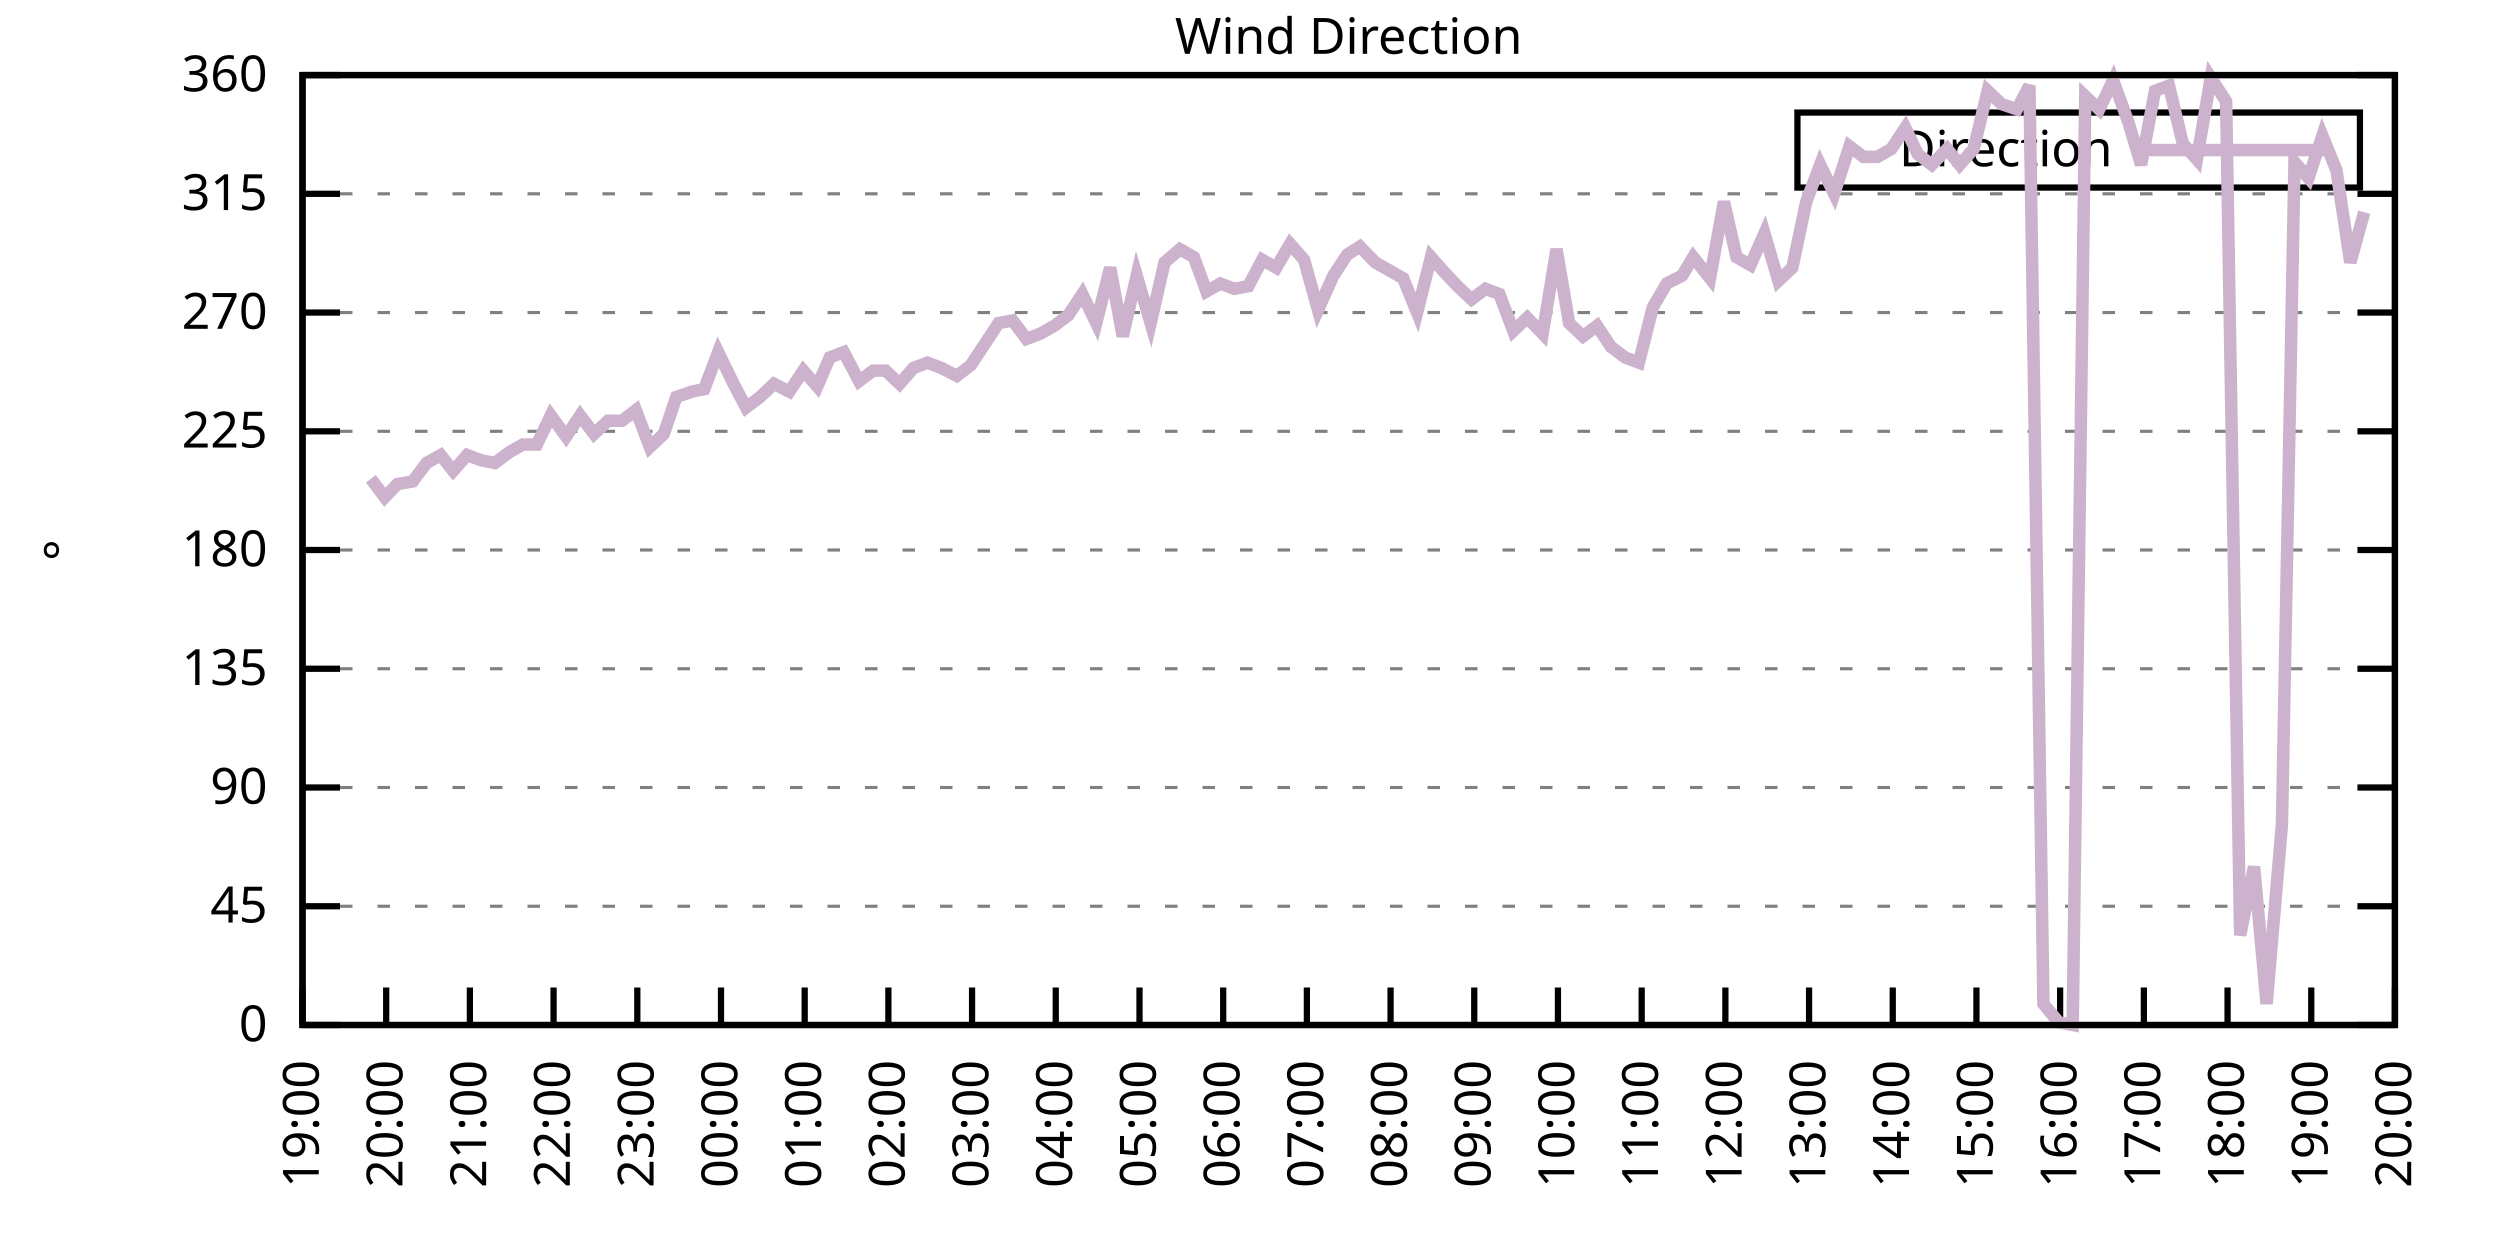
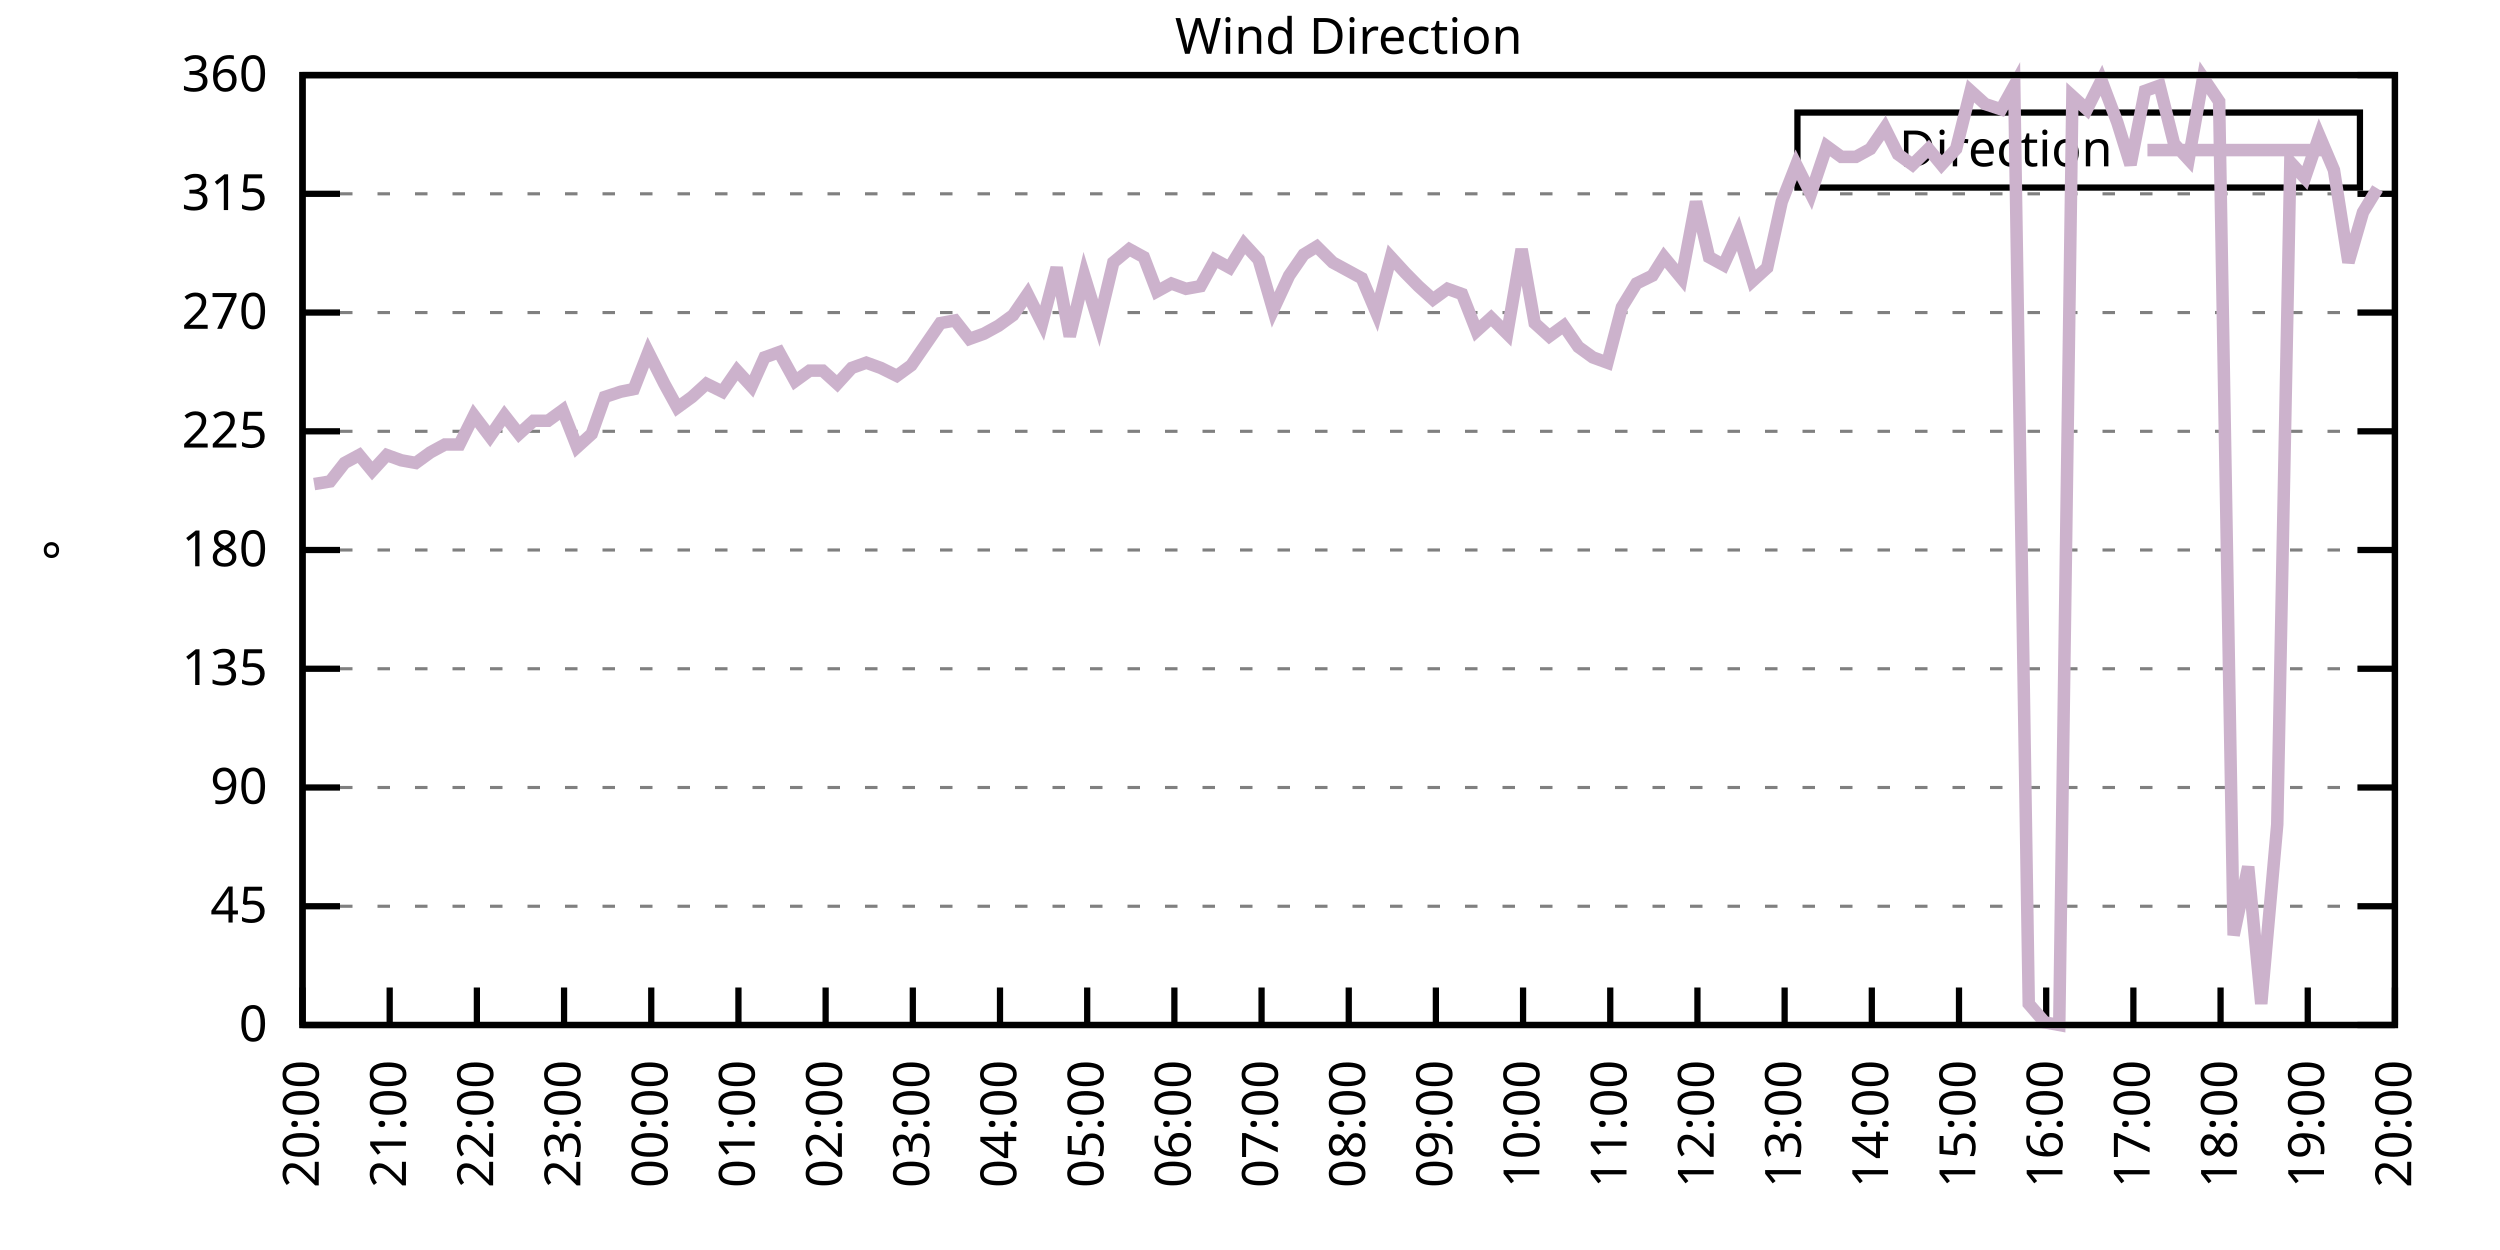
<svg xmlns="http://www.w3.org/2000/svg" xmlns:xlink="http://www.w3.org/1999/xlink" width="400" height="200" viewBox="0 0 400 200">
  <g id="gnuplot_canvas">
    <rect x="0" y="0" width="400" height="200" fill="none" />
    <defs>
      <circle id="gpDot" r="0.5" stroke-width="0.5" stroke="currentColor" />
      <path id="gpPt0" stroke-width="0.333" stroke="currentColor" d="M-1,0 h2 M0,-1 v2" />
      <path id="gpPt1" stroke-width="0.333" stroke="currentColor" d="M-1,-1 L1,1 M1,-1 L-1,1" />
      <path id="gpPt2" stroke-width="0.333" stroke="currentColor" d="M-1,0 L1,0 M0,-1 L0,1 M-1,-1 L1,1 M-1,1 L1,-1" />
      <rect id="gpPt3" stroke-width="0.333" stroke="currentColor" x="-1" y="-1" width="2" height="2" />
      <rect id="gpPt4" stroke-width="0.333" stroke="currentColor" fill="currentColor" x="-1" y="-1" width="2" height="2" />
      <circle id="gpPt5" stroke-width="0.333" stroke="currentColor" cx="0" cy="0" r="1" />
      <use xlink:href="#gpPt5" id="gpPt6" fill="currentColor" stroke="none" />
      <path id="gpPt7" stroke-width="0.333" stroke="currentColor" d="M0,-1.33 L-1.33,0.67 L1.33,0.67 z" />
      <use xlink:href="#gpPt7" id="gpPt8" fill="currentColor" stroke="none" />
      <use xlink:href="#gpPt7" id="gpPt9" stroke="currentColor" transform="rotate(180)" />
      <use xlink:href="#gpPt9" id="gpPt10" fill="currentColor" stroke="none" />
      <use xlink:href="#gpPt3" id="gpPt11" stroke="currentColor" transform="rotate(45)" />
      <use xlink:href="#gpPt11" id="gpPt12" fill="currentColor" stroke="none" />
      <path id="gpPt13" stroke-width="0.333" stroke="currentColor" d="M0,1.330 L1.265,0.411 L0.782,-1.067 L-0.782,-1.076 L-1.265,0.411 z" />
      <use xlink:href="#gpPt13" id="gpPt14" fill="currentColor" stroke="none" />
      <filter id="textbox" filterUnits="objectBoundingBox" x="0" y="0" height="1" width="1">
        <feFlood flood-color="white" flood-opacity="1" result="bgnd" />
        <feComposite in="SourceGraphic" in2="bgnd" operator="atop" />
      </filter>
      <filter id="greybox" filterUnits="objectBoundingBox" x="0" y="0" height="1" width="1">
        <feFlood flood-color="lightgrey" flood-opacity="1" result="grey" />
        <feComposite in="SourceGraphic" in2="grey" operator="atop" />
      </filter>
    </defs>
    <g fill="none" color="white" stroke="currentColor" stroke-width="1.00" stroke-linecap="butt" stroke-linejoin="miter">
</g>
    <g fill="none" color="black" stroke="currentColor" stroke-width="1.00" stroke-linecap="butt" stroke-linejoin="miter">
      <g stroke="none" shape-rendering="crispEdges">
        <polygon fill="rgb(255, 255, 255)" points="48.40,164.00 383.18,164.00 383.18,12.02 48.40,12.02 " />
      </g>
    </g>
    <g fill="none" color="black" stroke="currentColor" stroke-width="1.00" stroke-linecap="butt" stroke-linejoin="miter">
</g>
    <g fill="none" color="black" stroke="black" stroke-width="0.50" stroke-linecap="butt" stroke-linejoin="miter">
</g>
    <g fill="none" color="gray" stroke="currentColor" stroke-width="0.50" stroke-linecap="butt" stroke-linejoin="miter">
      <path stroke="gray" stroke-dasharray="2,4" class="gridline" d="M48.40,164.00 L383.19,164.00  " />
    </g>
    <g fill="none" color="gray" stroke="gray" stroke-width="1.00" stroke-linecap="butt" stroke-linejoin="miter">
</g>
    <g fill="none" color="black" stroke="currentColor" stroke-width="1.00" stroke-linecap="butt" stroke-linejoin="miter">
      <path stroke="black" d="M48.40,164.00 L54.40,164.00 M383.19,164.00 L377.19,164.00  " />
      <g transform="translate(42.80,166.60)" stroke="none" fill="black" font-family="Sans" font-size="8.00" text-anchor="end">
        <text>
          <tspan font-family="Sans"> 0</tspan>
        </text>
      </g>
    </g>
    <g fill="none" color="black" stroke="currentColor" stroke-width="1.00" stroke-linecap="butt" stroke-linejoin="miter">
</g>
    <g fill="none" color="black" stroke="black" stroke-width="0.50" stroke-linecap="butt" stroke-linejoin="miter">
</g>
    <g fill="none" color="gray" stroke="currentColor" stroke-width="0.50" stroke-linecap="butt" stroke-linejoin="miter">
      <path stroke="gray" stroke-dasharray="2,4" class="gridline" d="M48.40,145.00 L383.19,145.00  " />
    </g>
    <g fill="none" color="gray" stroke="gray" stroke-width="1.00" stroke-linecap="butt" stroke-linejoin="miter">
</g>
    <g fill="none" color="black" stroke="currentColor" stroke-width="1.00" stroke-linecap="butt" stroke-linejoin="miter">
      <path stroke="black" d="M48.40,145.00 L54.40,145.00 M383.19,145.00 L377.19,145.00  " />
      <g transform="translate(42.80,147.60)" stroke="none" fill="black" font-family="Sans" font-size="8.00" text-anchor="end">
        <text>
          <tspan font-family="Sans"> 45</tspan>
        </text>
      </g>
    </g>
    <g fill="none" color="black" stroke="currentColor" stroke-width="1.00" stroke-linecap="butt" stroke-linejoin="miter">
</g>
    <g fill="none" color="black" stroke="black" stroke-width="0.50" stroke-linecap="butt" stroke-linejoin="miter">
</g>
    <g fill="none" color="gray" stroke="currentColor" stroke-width="0.50" stroke-linecap="butt" stroke-linejoin="miter">
      <path stroke="gray" stroke-dasharray="2,4" class="gridline" d="M48.40,126.00 L383.19,126.00  " />
    </g>
    <g fill="none" color="gray" stroke="gray" stroke-width="1.00" stroke-linecap="butt" stroke-linejoin="miter">
</g>
    <g fill="none" color="black" stroke="currentColor" stroke-width="1.00" stroke-linecap="butt" stroke-linejoin="miter">
      <path stroke="black" d="M48.40,126.00 L54.40,126.00 M383.19,126.00 L377.19,126.00  " />
      <g transform="translate(42.80,128.60)" stroke="none" fill="black" font-family="Sans" font-size="8.00" text-anchor="end">
        <text>
          <tspan font-family="Sans"> 90</tspan>
        </text>
      </g>
    </g>
    <g fill="none" color="black" stroke="currentColor" stroke-width="1.00" stroke-linecap="butt" stroke-linejoin="miter">
</g>
    <g fill="none" color="black" stroke="black" stroke-width="0.50" stroke-linecap="butt" stroke-linejoin="miter">
</g>
    <g fill="none" color="gray" stroke="currentColor" stroke-width="0.50" stroke-linecap="butt" stroke-linejoin="miter">
      <path stroke="gray" stroke-dasharray="2,4" class="gridline" d="M48.40,107.00 L383.19,107.00  " />
    </g>
    <g fill="none" color="gray" stroke="gray" stroke-width="1.00" stroke-linecap="butt" stroke-linejoin="miter">
</g>
    <g fill="none" color="black" stroke="currentColor" stroke-width="1.00" stroke-linecap="butt" stroke-linejoin="miter">
      <path stroke="black" d="M48.40,107.00 L54.40,107.00 M383.19,107.00 L377.19,107.00  " />
      <g transform="translate(42.80,109.60)" stroke="none" fill="black" font-family="Sans" font-size="8.00" text-anchor="end">
        <text>
          <tspan font-family="Sans"> 135</tspan>
        </text>
      </g>
    </g>
    <g fill="none" color="black" stroke="currentColor" stroke-width="1.00" stroke-linecap="butt" stroke-linejoin="miter">
</g>
    <g fill="none" color="black" stroke="black" stroke-width="0.50" stroke-linecap="butt" stroke-linejoin="miter">
</g>
    <g fill="none" color="gray" stroke="currentColor" stroke-width="0.50" stroke-linecap="butt" stroke-linejoin="miter">
      <path stroke="gray" stroke-dasharray="2,4" class="gridline" d="M48.40,88.00 L383.19,88.00  " />
    </g>
    <g fill="none" color="gray" stroke="gray" stroke-width="1.00" stroke-linecap="butt" stroke-linejoin="miter">
</g>
    <g fill="none" color="black" stroke="currentColor" stroke-width="1.00" stroke-linecap="butt" stroke-linejoin="miter">
      <path stroke="black" d="M48.40,88.00 L54.40,88.00 M383.19,88.00 L377.19,88.00  " />
      <g transform="translate(42.80,90.60)" stroke="none" fill="black" font-family="Sans" font-size="8.00" text-anchor="end">
        <text>
          <tspan font-family="Sans"> 180</tspan>
        </text>
      </g>
    </g>
    <g fill="none" color="black" stroke="currentColor" stroke-width="1.00" stroke-linecap="butt" stroke-linejoin="miter">
</g>
    <g fill="none" color="black" stroke="black" stroke-width="0.50" stroke-linecap="butt" stroke-linejoin="miter">
</g>
    <g fill="none" color="gray" stroke="currentColor" stroke-width="0.50" stroke-linecap="butt" stroke-linejoin="miter">
      <path stroke="gray" stroke-dasharray="2,4" class="gridline" d="M48.40,69.01 L383.19,69.01  " />
    </g>
    <g fill="none" color="gray" stroke="gray" stroke-width="1.00" stroke-linecap="butt" stroke-linejoin="miter">
</g>
    <g fill="none" color="black" stroke="currentColor" stroke-width="1.00" stroke-linecap="butt" stroke-linejoin="miter">
      <path stroke="black" d="M48.40,69.01 L54.40,69.01 M383.19,69.01 L377.19,69.01  " />
      <g transform="translate(42.80,71.61)" stroke="none" fill="black" font-family="Sans" font-size="8.00" text-anchor="end">
        <text>
          <tspan font-family="Sans"> 225</tspan>
        </text>
      </g>
    </g>
    <g fill="none" color="black" stroke="currentColor" stroke-width="1.00" stroke-linecap="butt" stroke-linejoin="miter">
</g>
    <g fill="none" color="black" stroke="black" stroke-width="0.50" stroke-linecap="butt" stroke-linejoin="miter">
</g>
    <g fill="none" color="gray" stroke="currentColor" stroke-width="0.50" stroke-linecap="butt" stroke-linejoin="miter">
      <path stroke="gray" stroke-dasharray="2,4" class="gridline" d="M48.40,50.01 L383.19,50.01  " />
    </g>
    <g fill="none" color="gray" stroke="gray" stroke-width="1.00" stroke-linecap="butt" stroke-linejoin="miter">
</g>
    <g fill="none" color="black" stroke="currentColor" stroke-width="1.00" stroke-linecap="butt" stroke-linejoin="miter">
      <path stroke="black" d="M48.40,50.01 L54.40,50.01 M383.19,50.01 L377.19,50.01  " />
      <g transform="translate(42.80,52.61)" stroke="none" fill="black" font-family="Sans" font-size="8.00" text-anchor="end">
        <text>
          <tspan font-family="Sans"> 270</tspan>
        </text>
      </g>
    </g>
    <g fill="none" color="black" stroke="currentColor" stroke-width="1.00" stroke-linecap="butt" stroke-linejoin="miter">
</g>
    <g fill="none" color="black" stroke="black" stroke-width="0.50" stroke-linecap="butt" stroke-linejoin="miter">
</g>
    <g fill="none" color="gray" stroke="currentColor" stroke-width="0.50" stroke-linecap="butt" stroke-linejoin="miter">
      <path stroke="gray" stroke-dasharray="2,4" class="gridline" d="M48.40,31.01 L383.19,31.01  " />
    </g>
    <g fill="none" color="gray" stroke="gray" stroke-width="1.00" stroke-linecap="butt" stroke-linejoin="miter">
</g>
    <g fill="none" color="black" stroke="currentColor" stroke-width="1.00" stroke-linecap="butt" stroke-linejoin="miter">
      <path stroke="black" d="M48.40,31.01 L54.40,31.01 M383.19,31.01 L377.19,31.01  " />
      <g transform="translate(42.80,33.61)" stroke="none" fill="black" font-family="Sans" font-size="8.00" text-anchor="end">
        <text>
          <tspan font-family="Sans"> 315</tspan>
        </text>
      </g>
    </g>
    <g fill="none" color="black" stroke="currentColor" stroke-width="1.00" stroke-linecap="butt" stroke-linejoin="miter">
</g>
    <g fill="none" color="black" stroke="black" stroke-width="0.50" stroke-linecap="butt" stroke-linejoin="miter">
</g>
    <g fill="none" color="gray" stroke="currentColor" stroke-width="0.50" stroke-linecap="butt" stroke-linejoin="miter">
      <path stroke="gray" stroke-dasharray="2,4" class="gridline" d="M48.40,12.01 L383.19,12.01  " />
    </g>
    <g fill="none" color="gray" stroke="gray" stroke-width="1.00" stroke-linecap="butt" stroke-linejoin="miter">
</g>
    <g fill="none" color="black" stroke="currentColor" stroke-width="1.00" stroke-linecap="butt" stroke-linejoin="miter">
      <path stroke="black" d="M48.40,12.01 L54.40,12.01 M383.19,12.01 L377.19,12.01  " />
      <g transform="translate(42.80,14.61)" stroke="none" fill="black" font-family="Sans" font-size="8.00" text-anchor="end">
        <text>
          <tspan font-family="Sans"> 360</tspan>
        </text>
      </g>
    </g>
    <g fill="none" color="black" stroke="currentColor" stroke-width="1.00" stroke-linecap="butt" stroke-linejoin="miter">
      <path stroke="black" d="M48.40,164.00 L48.40,158.00  " />
      <g transform="translate(51.00,169.60) rotate(270.00)" stroke="none" fill="black" font-family="Sans" font-size="8.00" text-anchor="end">
        <text>
-           <tspan font-family="Sans">19:00</tspan>
-         </text>
-       </g>
-     </g>
-     <g fill="none" color="black" stroke="currentColor" stroke-width="1.00" stroke-linecap="butt" stroke-linejoin="miter">
-       <path stroke="black" d="M61.79,164.00 L61.79,158.00  " />
-       <g transform="translate(64.39,169.60) rotate(270.00)" stroke="none" fill="black" font-family="Sans" font-size="8.00" text-anchor="end">
-         <text>
          <tspan font-family="Sans">20:00</tspan>
        </text>
      </g>
    </g>
    <g fill="none" color="black" stroke="currentColor" stroke-width="1.00" stroke-linecap="butt" stroke-linejoin="miter">
-       <path stroke="black" d="M75.18,164.00 L75.18,158.00  " />
-       <g transform="translate(77.78,169.60) rotate(270.00)" stroke="none" fill="black" font-family="Sans" font-size="8.00" text-anchor="end">
+       <path stroke="black" d="M62.35,164.00 L62.35,158.00  " />
+       <g transform="translate(64.95,169.60) rotate(270.00)" stroke="none" fill="black" font-family="Sans" font-size="8.00" text-anchor="end">
        <text>
          <tspan font-family="Sans">21:00</tspan>
        </text>
      </g>
    </g>
    <g fill="none" color="black" stroke="currentColor" stroke-width="1.00" stroke-linecap="butt" stroke-linejoin="miter">
-       <path stroke="black" d="M88.57,164.00 L88.57,158.00  " />
-       <g transform="translate(91.17,169.60) rotate(270.00)" stroke="none" fill="black" font-family="Sans" font-size="8.00" text-anchor="end">
+       <path stroke="black" d="M76.30,164.00 L76.30,158.00  " />
+       <g transform="translate(78.90,169.60) rotate(270.00)" stroke="none" fill="black" font-family="Sans" font-size="8.00" text-anchor="end">
        <text>
          <tspan font-family="Sans">22:00</tspan>
        </text>
      </g>
    </g>
    <g fill="none" color="black" stroke="currentColor" stroke-width="1.00" stroke-linecap="butt" stroke-linejoin="miter">
-       <path stroke="black" d="M101.97,164.00 L101.97,158.00  " />
-       <g transform="translate(104.57,169.60) rotate(270.00)" stroke="none" fill="black" font-family="Sans" font-size="8.00" text-anchor="end">
+       <path stroke="black" d="M90.25,164.00 L90.25,158.00  " />
+       <g transform="translate(92.85,169.60) rotate(270.00)" stroke="none" fill="black" font-family="Sans" font-size="8.00" text-anchor="end">
        <text>
          <tspan font-family="Sans">23:00</tspan>
        </text>
      </g>
    </g>
    <g fill="none" color="black" stroke="currentColor" stroke-width="1.00" stroke-linecap="butt" stroke-linejoin="miter">
-       <path stroke="black" d="M115.36,164.00 L115.36,158.00  " />
-       <g transform="translate(117.96,169.60) rotate(270.00)" stroke="none" fill="black" font-family="Sans" font-size="8.00" text-anchor="end">
+       <path stroke="black" d="M104.20,164.00 L104.20,158.00  " />
+       <g transform="translate(106.80,169.60) rotate(270.00)" stroke="none" fill="black" font-family="Sans" font-size="8.00" text-anchor="end">
        <text>
          <tspan font-family="Sans">00:00</tspan>
        </text>
      </g>
    </g>
    <g fill="none" color="black" stroke="currentColor" stroke-width="1.00" stroke-linecap="butt" stroke-linejoin="miter">
-       <path stroke="black" d="M128.75,164.00 L128.75,158.00  " />
-       <g transform="translate(131.35,169.60) rotate(270.00)" stroke="none" fill="black" font-family="Sans" font-size="8.00" text-anchor="end">
+       <path stroke="black" d="M118.15,164.00 L118.15,158.00  " />
+       <g transform="translate(120.75,169.60) rotate(270.00)" stroke="none" fill="black" font-family="Sans" font-size="8.00" text-anchor="end">
        <text>
          <tspan font-family="Sans">01:00</tspan>
        </text>
      </g>
    </g>
    <g fill="none" color="black" stroke="currentColor" stroke-width="1.00" stroke-linecap="butt" stroke-linejoin="miter">
-       <path stroke="black" d="M142.14,164.00 L142.14,158.00  " />
-       <g transform="translate(144.74,169.60) rotate(270.00)" stroke="none" fill="black" font-family="Sans" font-size="8.00" text-anchor="end">
+       <path stroke="black" d="M132.10,164.00 L132.10,158.00  " />
+       <g transform="translate(134.70,169.60) rotate(270.00)" stroke="none" fill="black" font-family="Sans" font-size="8.00" text-anchor="end">
        <text>
          <tspan font-family="Sans">02:00</tspan>
        </text>
      </g>
    </g>
    <g fill="none" color="black" stroke="currentColor" stroke-width="1.00" stroke-linecap="butt" stroke-linejoin="miter">
-       <path stroke="black" d="M155.53,164.00 L155.53,158.00  " />
-       <g transform="translate(158.13,169.60) rotate(270.00)" stroke="none" fill="black" font-family="Sans" font-size="8.00" text-anchor="end">
+       <path stroke="black" d="M146.05,164.00 L146.05,158.00  " />
+       <g transform="translate(148.65,169.60) rotate(270.00)" stroke="none" fill="black" font-family="Sans" font-size="8.00" text-anchor="end">
        <text>
          <tspan font-family="Sans">03:00</tspan>
        </text>
      </g>
    </g>
    <g fill="none" color="black" stroke="currentColor" stroke-width="1.00" stroke-linecap="butt" stroke-linejoin="miter">
-       <path stroke="black" d="M168.92,164.00 L168.92,158.00  " />
-       <g transform="translate(171.52,169.60) rotate(270.00)" stroke="none" fill="black" font-family="Sans" font-size="8.00" text-anchor="end">
+       <path stroke="black" d="M160.00,164.00 L160.00,158.00  " />
+       <g transform="translate(162.60,169.60) rotate(270.00)" stroke="none" fill="black" font-family="Sans" font-size="8.00" text-anchor="end">
        <text>
          <tspan font-family="Sans">04:00</tspan>
        </text>
      </g>
    </g>
    <g fill="none" color="black" stroke="currentColor" stroke-width="1.00" stroke-linecap="butt" stroke-linejoin="miter">
-       <path stroke="black" d="M182.32,164.00 L182.32,158.00  " />
-       <g transform="translate(184.92,169.60) rotate(270.00)" stroke="none" fill="black" font-family="Sans" font-size="8.00" text-anchor="end">
+       <path stroke="black" d="M173.95,164.00 L173.95,158.00  " />
+       <g transform="translate(176.55,169.60) rotate(270.00)" stroke="none" fill="black" font-family="Sans" font-size="8.00" text-anchor="end">
        <text>
          <tspan font-family="Sans">05:00</tspan>
        </text>
      </g>
    </g>
    <g fill="none" color="black" stroke="currentColor" stroke-width="1.00" stroke-linecap="butt" stroke-linejoin="miter">
-       <path stroke="black" d="M195.71,164.00 L195.71,158.00  " />
-       <g transform="translate(198.31,169.60) rotate(270.00)" stroke="none" fill="black" font-family="Sans" font-size="8.00" text-anchor="end">
+       <path stroke="black" d="M187.90,164.00 L187.90,158.00  " />
+       <g transform="translate(190.50,169.60) rotate(270.00)" stroke="none" fill="black" font-family="Sans" font-size="8.00" text-anchor="end">
        <text>
          <tspan font-family="Sans">06:00</tspan>
        </text>
      </g>
    </g>
    <g fill="none" color="black" stroke="currentColor" stroke-width="1.00" stroke-linecap="butt" stroke-linejoin="miter">
-       <path stroke="black" d="M209.10,164.00 L209.10,158.00  " />
-       <g transform="translate(211.70,169.60) rotate(270.00)" stroke="none" fill="black" font-family="Sans" font-size="8.00" text-anchor="end">
+       <path stroke="black" d="M201.85,164.00 L201.85,158.00  " />
+       <g transform="translate(204.45,169.60) rotate(270.00)" stroke="none" fill="black" font-family="Sans" font-size="8.00" text-anchor="end">
        <text>
          <tspan font-family="Sans">07:00</tspan>
        </text>
      </g>
    </g>
    <g fill="none" color="black" stroke="currentColor" stroke-width="1.00" stroke-linecap="butt" stroke-linejoin="miter">
-       <path stroke="black" d="M222.49,164.00 L222.49,158.00  " />
-       <g transform="translate(225.09,169.60) rotate(270.00)" stroke="none" fill="black" font-family="Sans" font-size="8.00" text-anchor="end">
+       <path stroke="black" d="M215.80,164.00 L215.80,158.00  " />
+       <g transform="translate(218.40,169.60) rotate(270.00)" stroke="none" fill="black" font-family="Sans" font-size="8.00" text-anchor="end">
        <text>
          <tspan font-family="Sans">08:00</tspan>
        </text>
      </g>
    </g>
    <g fill="none" color="black" stroke="currentColor" stroke-width="1.00" stroke-linecap="butt" stroke-linejoin="miter">
-       <path stroke="black" d="M235.88,164.00 L235.88,158.00  " />
-       <g transform="translate(238.48,169.60) rotate(270.00)" stroke="none" fill="black" font-family="Sans" font-size="8.00" text-anchor="end">
+       <path stroke="black" d="M229.74,164.00 L229.74,158.00  " />
+       <g transform="translate(232.34,169.60) rotate(270.00)" stroke="none" fill="black" font-family="Sans" font-size="8.00" text-anchor="end">
        <text>
          <tspan font-family="Sans">09:00</tspan>
        </text>
      </g>
    </g>
    <g fill="none" color="black" stroke="currentColor" stroke-width="1.00" stroke-linecap="butt" stroke-linejoin="miter">
-       <path stroke="black" d="M249.27,164.00 L249.27,158.00  " />
-       <g transform="translate(251.87,169.60) rotate(270.00)" stroke="none" fill="black" font-family="Sans" font-size="8.00" text-anchor="end">
+       <path stroke="black" d="M243.69,164.00 L243.69,158.00  " />
+       <g transform="translate(246.29,169.60) rotate(270.00)" stroke="none" fill="black" font-family="Sans" font-size="8.00" text-anchor="end">
        <text>
          <tspan font-family="Sans">10:00</tspan>
        </text>
      </g>
    </g>
    <g fill="none" color="black" stroke="currentColor" stroke-width="1.00" stroke-linecap="butt" stroke-linejoin="miter">
-       <path stroke="black" d="M262.67,164.00 L262.67,158.00  " />
-       <g transform="translate(265.27,169.60) rotate(270.00)" stroke="none" fill="black" font-family="Sans" font-size="8.00" text-anchor="end">
+       <path stroke="black" d="M257.64,164.00 L257.64,158.00  " />
+       <g transform="translate(260.24,169.60) rotate(270.00)" stroke="none" fill="black" font-family="Sans" font-size="8.00" text-anchor="end">
        <text>
          <tspan font-family="Sans">11:00</tspan>
        </text>
      </g>
    </g>
    <g fill="none" color="black" stroke="currentColor" stroke-width="1.00" stroke-linecap="butt" stroke-linejoin="miter">
-       <path stroke="black" d="M276.06,164.00 L276.06,158.00  " />
-       <g transform="translate(278.66,169.60) rotate(270.00)" stroke="none" fill="black" font-family="Sans" font-size="8.00" text-anchor="end">
+       <path stroke="black" d="M271.59,164.00 L271.59,158.00  " />
+       <g transform="translate(274.19,169.60) rotate(270.00)" stroke="none" fill="black" font-family="Sans" font-size="8.00" text-anchor="end">
        <text>
          <tspan font-family="Sans">12:00</tspan>
        </text>
      </g>
    </g>
    <g fill="none" color="black" stroke="currentColor" stroke-width="1.00" stroke-linecap="butt" stroke-linejoin="miter">
-       <path stroke="black" d="M289.45,164.00 L289.45,158.00  " />
-       <g transform="translate(292.05,169.60) rotate(270.00)" stroke="none" fill="black" font-family="Sans" font-size="8.00" text-anchor="end">
+       <path stroke="black" d="M285.54,164.00 L285.54,158.00  " />
+       <g transform="translate(288.14,169.60) rotate(270.00)" stroke="none" fill="black" font-family="Sans" font-size="8.00" text-anchor="end">
        <text>
          <tspan font-family="Sans">13:00</tspan>
        </text>
      </g>
    </g>
    <g fill="none" color="black" stroke="currentColor" stroke-width="1.00" stroke-linecap="butt" stroke-linejoin="miter">
-       <path stroke="black" d="M302.84,164.00 L302.84,158.00  " />
-       <g transform="translate(305.44,169.60) rotate(270.00)" stroke="none" fill="black" font-family="Sans" font-size="8.00" text-anchor="end">
+       <path stroke="black" d="M299.49,164.00 L299.49,158.00  " />
+       <g transform="translate(302.09,169.60) rotate(270.00)" stroke="none" fill="black" font-family="Sans" font-size="8.00" text-anchor="end">
        <text>
          <tspan font-family="Sans">14:00</tspan>
        </text>
      </g>
    </g>
    <g fill="none" color="black" stroke="currentColor" stroke-width="1.00" stroke-linecap="butt" stroke-linejoin="miter">
-       <path stroke="black" d="M316.23,164.00 L316.23,158.00  " />
-       <g transform="translate(318.83,169.60) rotate(270.00)" stroke="none" fill="black" font-family="Sans" font-size="8.00" text-anchor="end">
+       <path stroke="black" d="M313.44,164.00 L313.44,158.00  " />
+       <g transform="translate(316.04,169.60) rotate(270.00)" stroke="none" fill="black" font-family="Sans" font-size="8.00" text-anchor="end">
        <text>
          <tspan font-family="Sans">15:00</tspan>
        </text>
      </g>
    </g>
    <g fill="none" color="black" stroke="currentColor" stroke-width="1.00" stroke-linecap="butt" stroke-linejoin="miter">
-       <path stroke="black" d="M329.62,164.00 L329.62,158.00  " />
-       <g transform="translate(332.22,169.60) rotate(270.00)" stroke="none" fill="black" font-family="Sans" font-size="8.00" text-anchor="end">
+       <path stroke="black" d="M327.39,164.00 L327.39,158.00  " />
+       <g transform="translate(329.99,169.60) rotate(270.00)" stroke="none" fill="black" font-family="Sans" font-size="8.00" text-anchor="end">
        <text>
          <tspan font-family="Sans">16:00</tspan>
        </text>
      </g>
    </g>
    <g fill="none" color="black" stroke="currentColor" stroke-width="1.00" stroke-linecap="butt" stroke-linejoin="miter">
-       <path stroke="black" d="M343.02,164.00 L343.02,158.00  " />
-       <g transform="translate(345.62,169.60) rotate(270.00)" stroke="none" fill="black" font-family="Sans" font-size="8.00" text-anchor="end">
+       <path stroke="black" d="M341.34,164.00 L341.34,158.00  " />
+       <g transform="translate(343.94,169.60) rotate(270.00)" stroke="none" fill="black" font-family="Sans" font-size="8.00" text-anchor="end">
        <text>
          <tspan font-family="Sans">17:00</tspan>
        </text>
      </g>
    </g>
    <g fill="none" color="black" stroke="currentColor" stroke-width="1.00" stroke-linecap="butt" stroke-linejoin="miter">
-       <path stroke="black" d="M356.41,164.00 L356.41,158.00  " />
-       <g transform="translate(359.01,169.60) rotate(270.00)" stroke="none" fill="black" font-family="Sans" font-size="8.00" text-anchor="end">
+       <path stroke="black" d="M355.29,164.00 L355.29,158.00  " />
+       <g transform="translate(357.89,169.60) rotate(270.00)" stroke="none" fill="black" font-family="Sans" font-size="8.00" text-anchor="end">
        <text>
          <tspan font-family="Sans">18:00</tspan>
        </text>
      </g>
    </g>
    <g fill="none" color="black" stroke="currentColor" stroke-width="1.00" stroke-linecap="butt" stroke-linejoin="miter">
-       <path stroke="black" d="M369.80,164.00 L369.80,158.00  " />
-       <g transform="translate(372.40,169.60) rotate(270.00)" stroke="none" fill="black" font-family="Sans" font-size="8.00" text-anchor="end">
+       <path stroke="black" d="M369.24,164.00 L369.24,158.00  " />
+       <g transform="translate(371.84,169.60) rotate(270.00)" stroke="none" fill="black" font-family="Sans" font-size="8.00" text-anchor="end">
        <text>
          <tspan font-family="Sans">19:00</tspan>
        </text>
      </g>
    </g>
    <g fill="none" color="black" stroke="currentColor" stroke-width="1.00" stroke-linecap="butt" stroke-linejoin="miter">
      <path stroke="black" d="M383.19,164.00 L383.19,158.00  " />
      <g transform="translate(385.79,169.60) rotate(270.00)" stroke="none" fill="black" font-family="Sans" font-size="8.00" text-anchor="end">
        <text>
          <tspan font-family="Sans">20:00</tspan>
        </text>
      </g>
    </g>
    <g fill="none" color="black" stroke="currentColor" stroke-width="1.00" stroke-linecap="butt" stroke-linejoin="miter">
</g>
    <g fill="none" color="black" stroke="currentColor" stroke-width="1.00" stroke-linecap="butt" stroke-linejoin="miter">
      <path stroke="black" d="M48.40,12.01 L48.40,164.00 L383.19,164.00 L383.19,12.01 L48.40,12.01 Z  " />
    </g>
    <g fill="none" color="black" stroke="currentColor" stroke-width="1.00" stroke-linecap="butt" stroke-linejoin="miter">
</g>
    <g fill="none" color="black" stroke="currentColor" stroke-width="1.00" stroke-linecap="butt" stroke-linejoin="miter">
      <path stroke="black" d="M287.59,30.01 L287.59,18.01 L377.59,18.01 L377.59,30.01 L287.59,30.01 Z  " />
    </g>
    <g id="Wind_direction_plot_1">
      <g fill="none" color="white" stroke="black" stroke-width="2.00" stroke-linecap="butt" stroke-linejoin="miter">
</g>
      <g fill="none" color="black" stroke="currentColor" stroke-width="2.00" stroke-linecap="butt" stroke-linejoin="miter">
        <g transform="translate(337.99,26.61)" stroke="none" fill="black" font-family="Sans" font-size="8.00" text-anchor="end">
          <text>
            <tspan font-family="Sans">Direction</tspan>
          </text>
        </g>
      </g>
      <g fill="none" color="black" stroke="currentColor" stroke-width="2.00" stroke-linecap="butt" stroke-linejoin="miter">
-         <path stroke="rgb(204, 178, 204)" d="M343.59,24.01 L371.99,24.01 M59.34,76.61 L61.57,79.56 L63.58,77.45 L66.03,77.03 L68.26,74.07 L70.50,72.81   L72.50,75.34 L74.74,72.81 L76.97,73.65 L79.20,74.07 L81.43,72.38 L83.66,71.12 L85.90,71.12 L88.13,66.47   L90.58,69.85 L92.82,66.47 L95.05,69.43 L97.28,67.32 L99.51,67.32 L101.74,65.63 L103.98,71.54 L106.21,69.43   L108.22,63.52 L110.67,62.67 L112.68,62.25 L114.91,56.34 L117.37,61.41 L119.38,65.21 L121.61,63.52 L123.84,61.41   L126.29,62.67 L128.53,59.30 L130.76,61.83 L132.77,57.18 L135.00,56.34 L137.45,60.98 L139.69,59.30 L141.69,59.30   L143.93,61.41 L146.16,58.87 L148.39,58.03 L150.62,58.87 L153.08,60.14 L155.31,58.45 L157.54,55.07 L159.77,51.70   L162.01,51.27 L164.24,54.23 L166.47,53.39 L168.70,52.12 L170.93,50.43 L173.17,47.05 L175.40,51.70 L177.63,42.83   L179.64,53.81 L181.87,44.10 L184.10,51.70 L186.33,41.99 L188.79,39.87 L191.02,41.14 L193.03,46.63 L195.26,45.36   L197.49,46.21 L199.73,45.79 L201.96,41.56 L204.19,42.83 L206.42,39.03 L208.65,41.56 L210.88,49.59 L213.34,44.10   L215.57,40.72 L217.58,39.45 L220.04,41.99 L222.27,43.25 L224.50,44.52 L226.73,50.01 L228.96,41.14 L231.20,43.67   L233.20,45.79 L235.44,47.90 L237.67,46.21 L239.90,47.05 L242.13,52.96 L244.36,50.85 L246.82,53.39 L249.05,39.87   L251.06,51.70 L253.29,53.81 L255.52,52.12 L257.76,55.50 L259.99,57.18 L262.22,58.03 L264.45,49.16 L266.68,45.36   L269.14,44.10 L270.92,41.14 L273.60,44.52 L275.83,32.28 L277.84,41.14 L280.07,42.41 L282.31,37.34 L284.54,44.94   L286.77,42.83 L289.00,32.28 L291.23,26.36 L293.47,31.01 L295.92,23.41 L298.15,25.10 L300.39,25.10 L302.62,23.83   L304.85,20.45 L306.86,24.68 L309.09,26.36 L311.54,23.83 L313.55,26.36 L315.79,23.83 L318.02,14.54 L320.25,16.65   L322.70,17.50 L324.71,13.70 L326.95,160.62 L329.40,163.58 L331.63,164.00 L333.64,15.39 L335.87,17.50 L338.10,12.85   L340.56,19.61 L342.57,26.36 L344.80,14.54 L347.03,13.70 L349.26,22.99 L351.50,25.52 L353.73,12.43 L356.18,16.23   L358.42,149.65 L360.65,138.67 L362.66,160.62 L365.11,131.91 L367.12,25.94 L369.35,28.48 L371.58,21.72 L373.82,27.21   L376.05,41.99 L378.28,33.96  " />
+         <path stroke="rgb(204, 178, 204)" d="M343.59,24.01 L371.99,24.01 M50.26,77.45 L52.82,77.03 L55.14,74.07 L57.47,72.81 L59.56,75.34 L61.88,72.81   L64.21,73.65 L66.53,74.07 L68.86,72.38 L71.18,71.12 L73.51,71.12 L75.83,66.47 L78.39,69.85 L80.72,66.47   L83.04,69.43 L85.37,67.32 L87.69,67.32 L90.02,65.63 L92.34,71.54 L94.67,69.43 L96.76,63.52 L99.32,62.67   L101.41,62.25 L103.73,56.34 L106.29,61.41 L108.38,65.21 L110.71,63.52 L113.03,61.41 L115.59,62.67 L117.92,59.30   L120.24,61.83 L122.33,57.18 L124.66,56.34 L127.22,60.98 L129.54,59.30 L131.63,59.30 L133.96,61.41 L136.28,58.87   L138.61,58.03 L140.93,58.87 L143.49,60.14 L145.81,58.45 L148.14,55.07 L150.46,51.70 L152.79,51.27 L155.11,54.23   L157.44,53.39 L159.76,52.12 L162.09,50.43 L164.41,47.05 L166.74,51.70 L169.06,42.83 L171.16,53.81 L173.48,44.10   L175.81,51.70 L178.13,41.99 L180.69,39.87 L183.01,41.14 L185.11,46.63 L187.43,45.36 L189.76,46.21 L192.08,45.79   L194.41,41.56 L196.73,42.83 L199.06,39.03 L201.38,41.56 L203.71,49.59 L206.26,44.10 L208.59,40.72 L210.68,39.45   L213.24,41.99 L215.56,43.25 L217.89,44.52 L220.21,50.01 L222.54,41.14 L224.86,43.67 L226.95,45.79 L229.28,47.90   L231.60,46.21 L233.93,47.05 L236.25,52.96 L238.58,50.85 L241.14,53.39 L243.46,39.87 L245.55,51.70 L247.88,53.81   L250.20,52.12 L252.53,55.50 L254.85,57.18 L257.18,58.03 L259.50,49.16 L261.83,45.36 L264.39,44.10 L266.25,41.14   L269.04,44.52 L271.36,32.28 L273.45,41.14 L275.78,42.41 L278.10,37.34 L280.43,44.94 L282.75,42.83 L285.08,32.28   L287.40,26.36 L289.73,31.01 L292.29,23.41 L294.61,25.10 L296.94,25.10 L299.26,23.83 L301.58,20.45 L303.68,24.68   L306.00,26.36 L308.56,23.83 L310.65,26.36 L312.98,23.83 L315.30,14.54 L317.63,16.65 L320.18,17.50 L322.28,13.70   L324.60,160.62 L327.16,163.58 L329.48,164.00 L331.58,15.39 L333.90,17.50 L336.23,12.85 L338.78,19.61 L340.88,26.36   L343.20,14.54 L345.53,13.70 L347.85,22.99 L350.18,25.52 L352.50,12.43 L355.06,16.23 L357.38,149.65 L359.71,138.67   L361.80,160.62 L364.36,131.91 L366.45,25.94 L368.78,28.48 L371.10,21.72 L373.43,27.21 L375.75,41.99 L378.08,33.96   L380.40,30.16  " />
      </g>
    </g>
    <g fill="none" color="black" stroke="currentColor" stroke-width="2.00" stroke-linecap="butt" stroke-linejoin="miter">
</g>
    <g fill="none" color="black" stroke="black" stroke-width="1.00" stroke-linecap="butt" stroke-linejoin="miter">
</g>
    <g fill="none" color="black" stroke="currentColor" stroke-width="1.00" stroke-linecap="butt" stroke-linejoin="miter">
      <path stroke="black" d="M48.40,12.01 L48.40,164.00 L383.19,164.00 L383.19,12.01 L48.40,12.01 Z  " />
      <g transform="translate(12.80,88.01) rotate(270.00)" stroke="none" fill="black" font-family="Sans" font-size="8.00" text-anchor="middle">
        <text>
          <tspan font-family="Sans">°</tspan>
        </text>
      </g>
    </g>
    <g fill="none" color="black" stroke="currentColor" stroke-width="1.00" stroke-linecap="butt" stroke-linejoin="miter">
</g>
    <g fill="none" color="black" stroke="currentColor" stroke-width="1.00" stroke-linecap="butt" stroke-linejoin="miter">
      <g transform="translate(215.79,8.61)" stroke="none" fill="black" font-family="Sans" font-size="8.00" text-anchor="middle">
        <text>
          <tspan font-family="Sans">Wind Direction</tspan>
        </text>
      </g>
    </g>
    <g fill="none" color="black" stroke="currentColor" stroke-width="1.00" stroke-linecap="butt" stroke-linejoin="miter">
</g>
  </g>
</svg>
